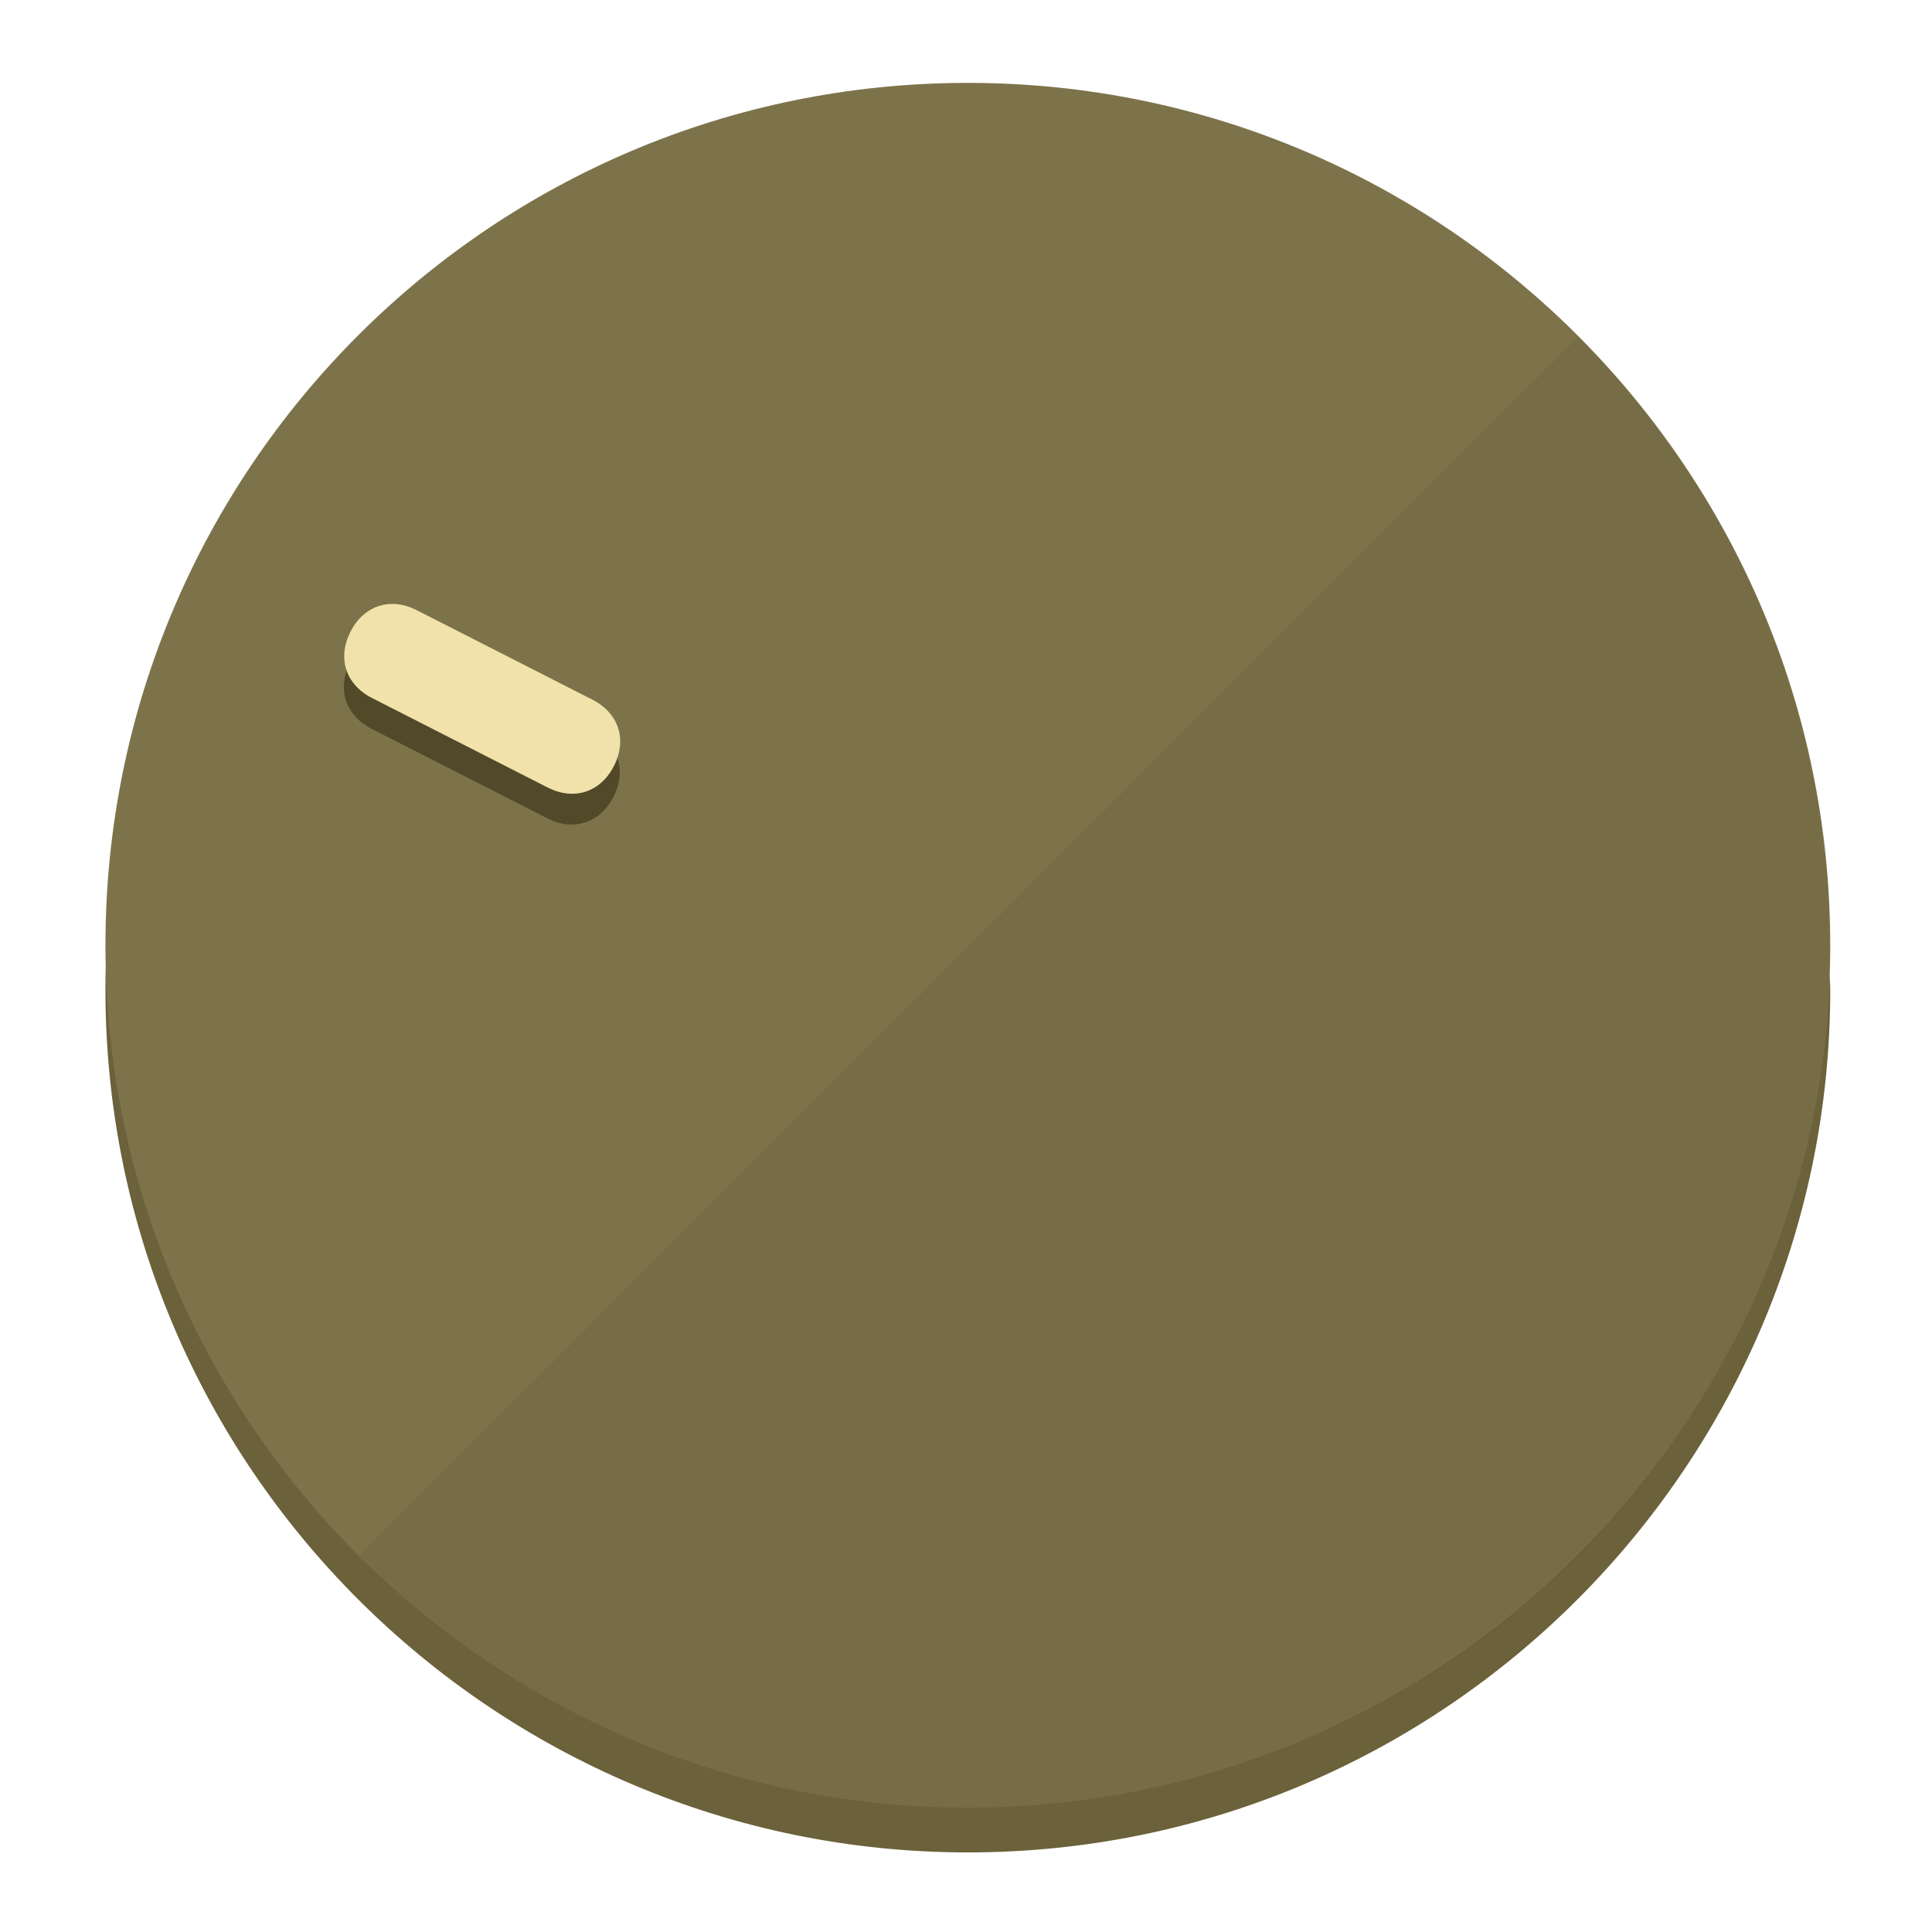
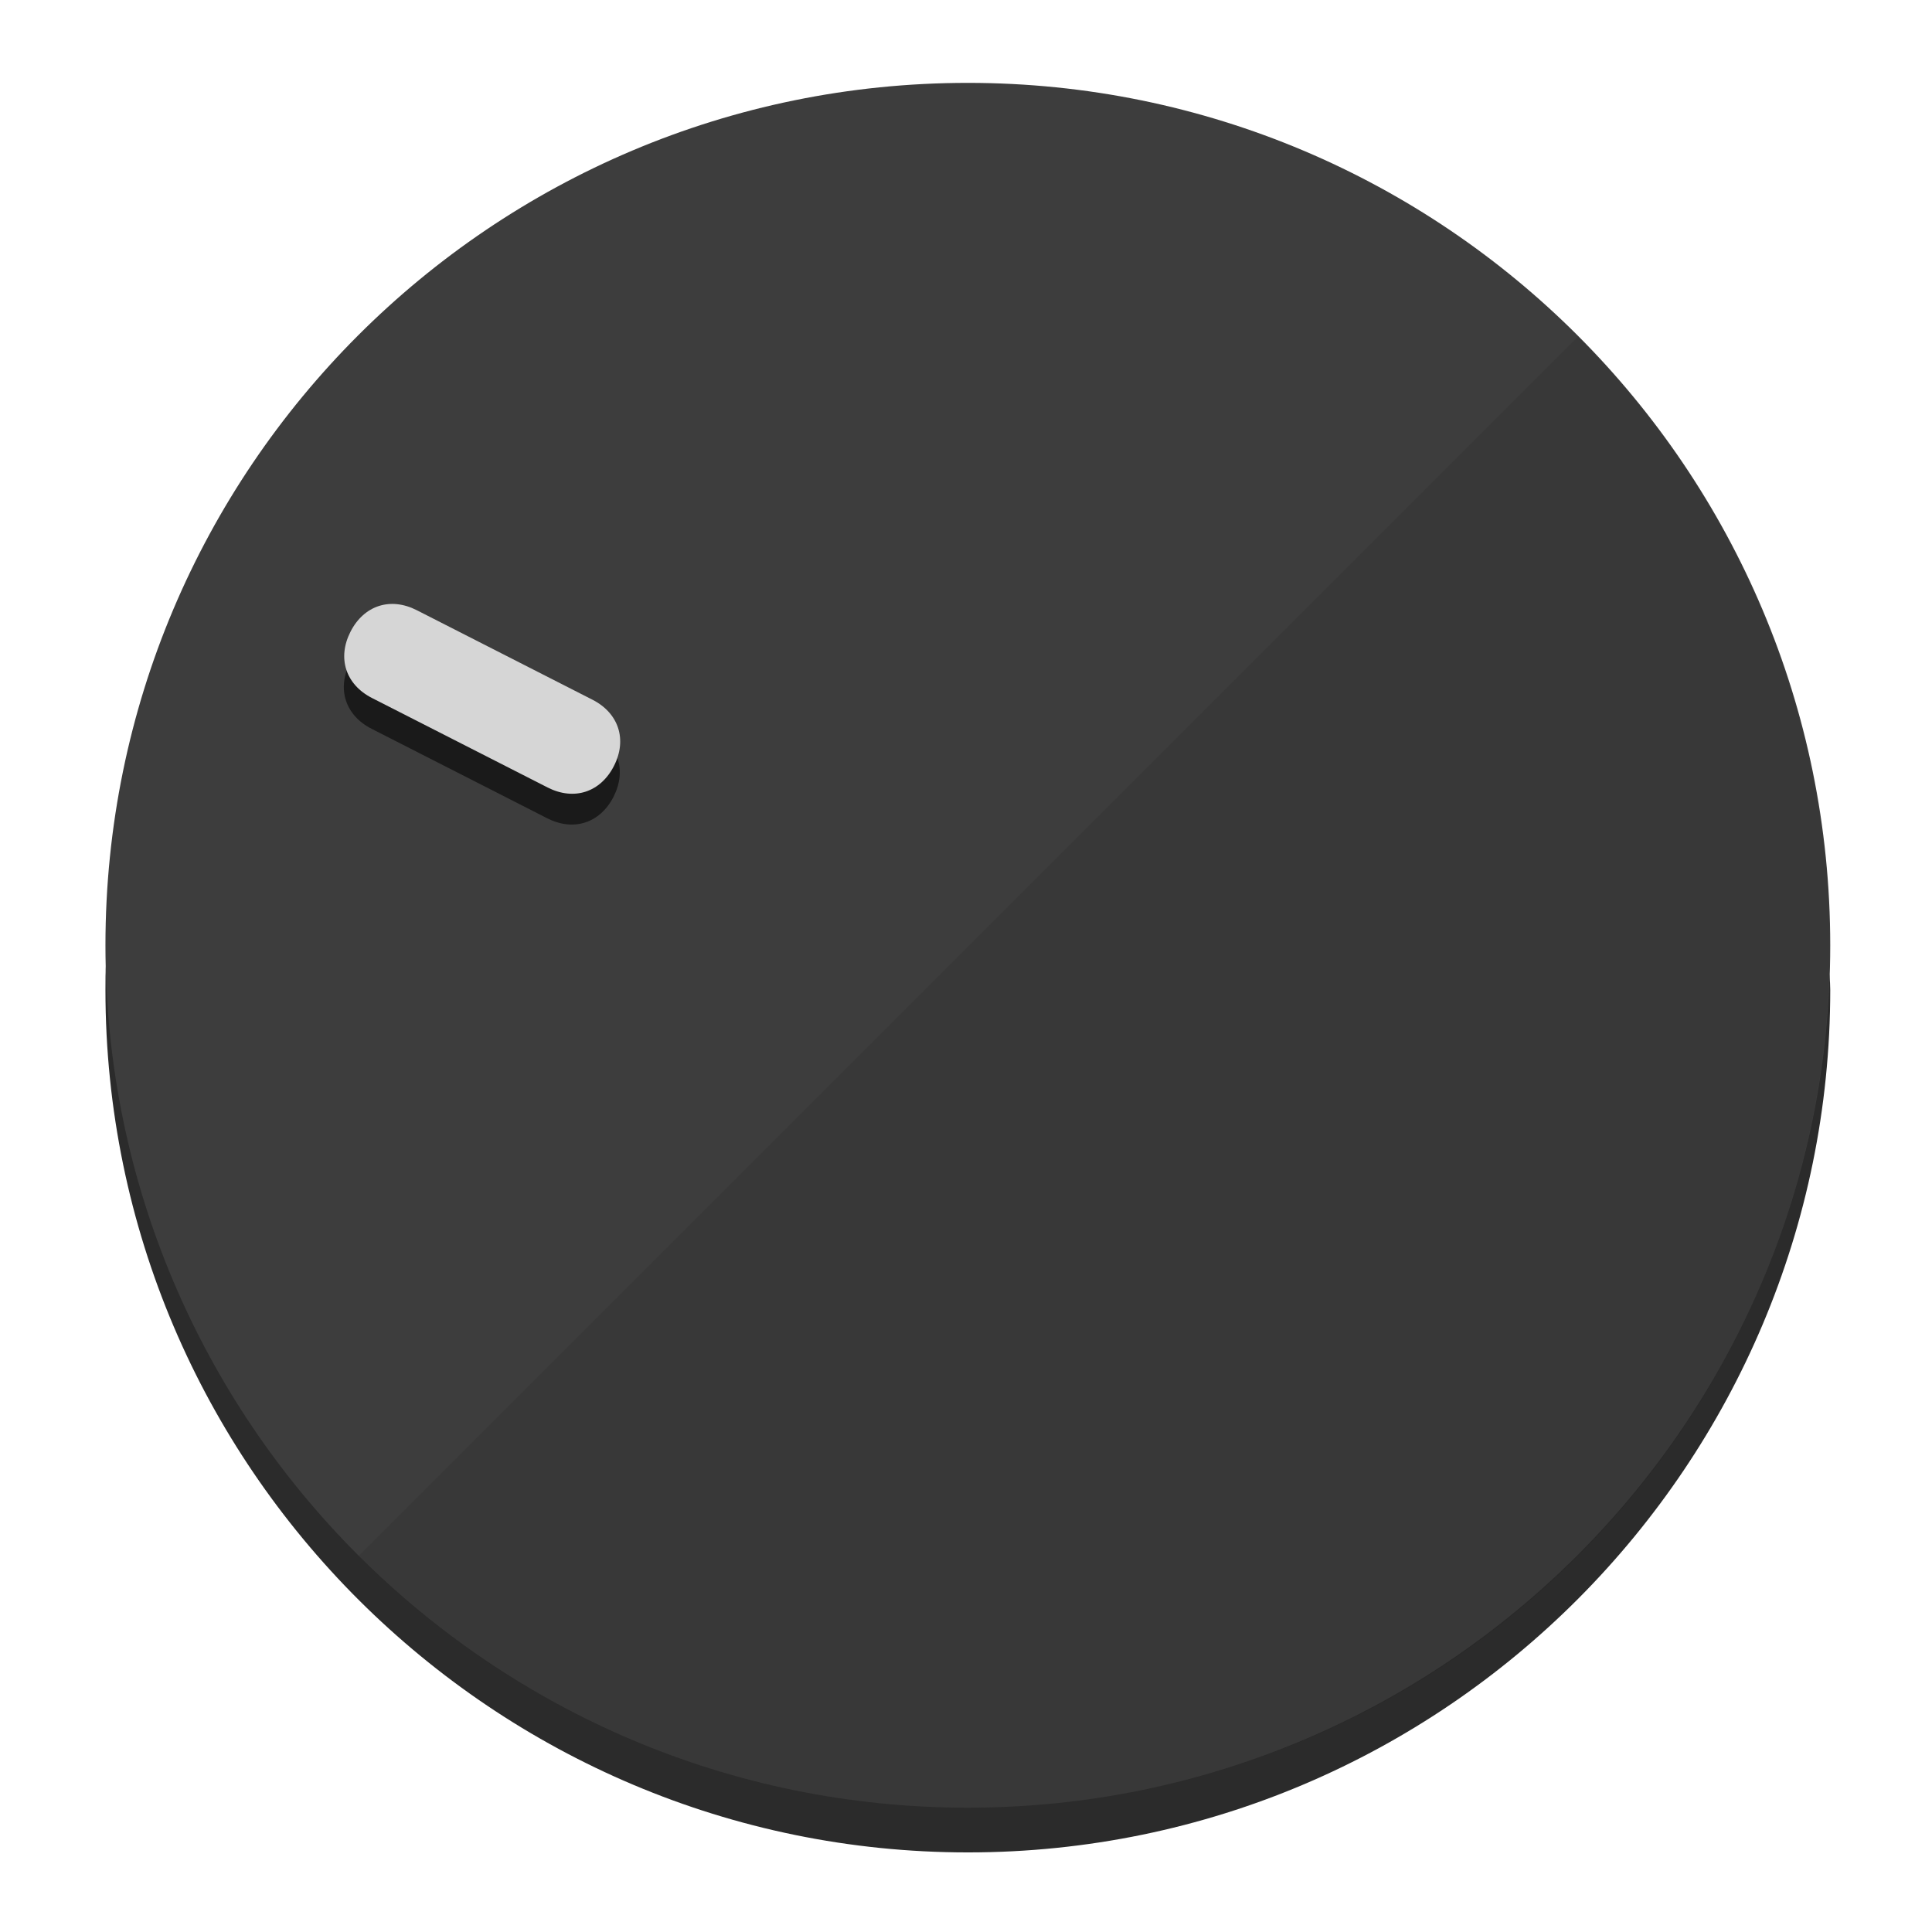
<svg xmlns="http://www.w3.org/2000/svg" height="120px" width="120px" version="1.1" id="Layer_1" viewBox="0 0 496.8 496.8" xml:space="preserve">
  <defs id="defs23" />
  <g id="g3158">
-     <path style="display:inline;fill:#6B613A;fill-opacity:1;stroke-width:1.584" d="m 248.875,445.92 c 116.582,0 212.89,-91.238 220.493,-205.286 0,5.069 1.267,8.87 1.267,13.939 0,121.651 -98.842,221.76 -221.76,221.76 -121.651,0 -221.76,-98.842 -221.76,-221.76 0,-5.069 0,-8.87 1.267,-13.939 7.603,114.048 103.91,205.286 220.493,205.286 z" id="path8" />
-     <circle style="display:inline;fill:#7D734B;fill-opacity:1;stroke-width:1.584" cx="248.875" cy="243.071" r="221.76" id="circle12" />
-     <path style="display:inline;fill:#524929;fill-opacity:0.154;stroke-width:1.587" d="m 405.744,86.606 c 86.308,86.308 86.308,227.193 0,313.5 -86.308,86.308 -227.193,86.308 -313.5,0" id="path14" />
+     <path style="display:inline;fill:#2B2B2B;fill-opacity:1;stroke-width:1.584" d="m 248.875,445.92 c 116.582,0 212.89,-91.238 220.493,-205.286 0,5.069 1.267,8.87 1.267,13.939 0,121.651 -98.842,221.76 -221.76,221.76 -121.651,0 -221.76,-98.842 -221.76,-221.76 0,-5.069 0,-8.87 1.267,-13.939 7.603,114.048 103.91,205.286 220.493,205.286 z" id="path8" />
+     <circle style="display:inline;fill:#3D3D3D;fill-opacity:1;stroke-width:1.584" cx="248.875" cy="243.071" r="221.76" id="circle12" />
+     <path style="display:inline;fill:#1A1A1A;fill-opacity:0.154;stroke-width:1.587" d="m 405.744,86.606 c 86.308,86.308 86.308,227.193 0,313.5 -86.308,86.308 -227.193,86.308 -313.5,0" id="path14" />
  </g>
  <g id="g3198">
    <circle style="display:none;fill:#000000;fill-opacity:0;stroke-width:1.584" cx="-104.232" cy="331.97" r="221.76" id="circle12-3" transform="rotate(-63)" />
-     <path style="display:inline;fill:#524929;fill-opacity:1;stroke-width:1.584" d="m 152.23,187.837 c 6.774,3.452 8.99,10.269 5.538,17.044 v 0 c -3.452,6.774 -10.269,8.99 -17.044,5.538 L 95.56,187.407 c -6.774,-3.452 -8.99,-10.269 -5.538,-17.044 v 0 c 3.452,-6.774 10.269,-8.99 17.044,-5.538 z" id="path3789" />
-     <path style="display:inline;fill:#F0E2AA;stroke-width:1.584" d="m 152.333,179.919 c 6.775,3.452 8.99,10.269 5.538,17.044 v 0 c -3.452,6.774 -10.269,8.99 -17.044,5.538 L 95.663,179.489 c -6.774,-3.452 -8.99,-10.269 -5.538,-17.044 v 0 c 3.452,-6.775 10.269,-8.99 17.044,-5.538 z" id="path915" />
+     <path style="display:inline;fill:#1A1A1A;fill-opacity:1;stroke-width:1.584" d="m 152.23,187.837 c 6.774,3.452 8.99,10.269 5.538,17.044 v 0 c -3.452,6.774 -10.269,8.99 -17.044,5.538 L 95.56,187.407 c -6.774,-3.452 -8.99,-10.269 -5.538,-17.044 v 0 c 3.452,-6.774 10.269,-8.99 17.044,-5.538 z" id="path3789" />
+     <path style="display:inline;fill:#D6D6D6;stroke-width:1.584" d="m 152.333,179.919 c 6.775,3.452 8.99,10.269 5.538,17.044 v 0 c -3.452,6.774 -10.269,8.99 -17.044,5.538 L 95.663,179.489 c -6.774,-3.452 -8.99,-10.269 -5.538,-17.044 v 0 c 3.452,-6.775 10.269,-8.99 17.044,-5.538 z" id="path915" />
  </g>
</svg>
